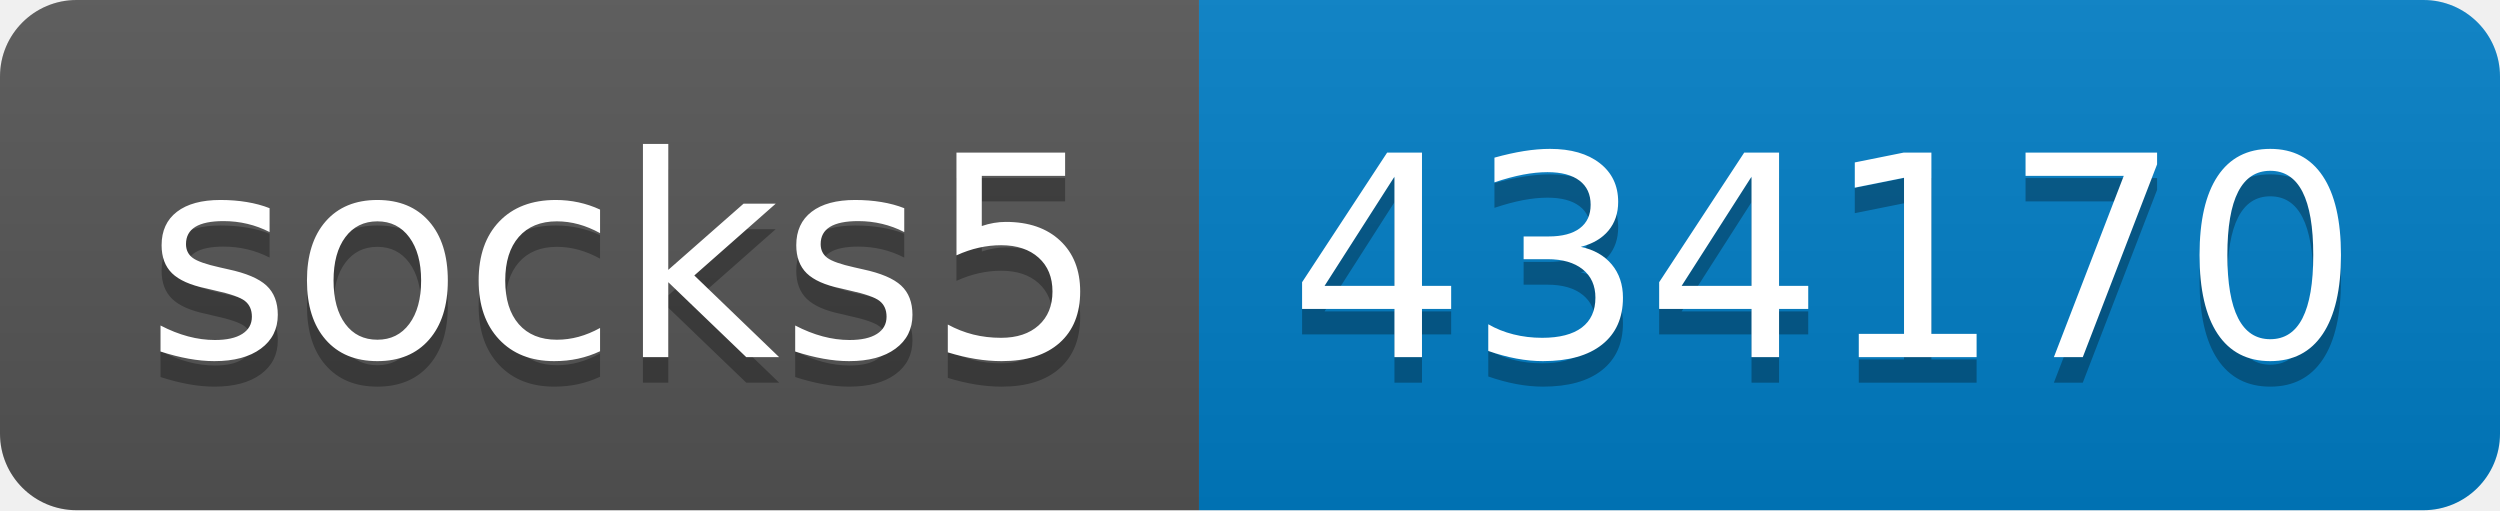
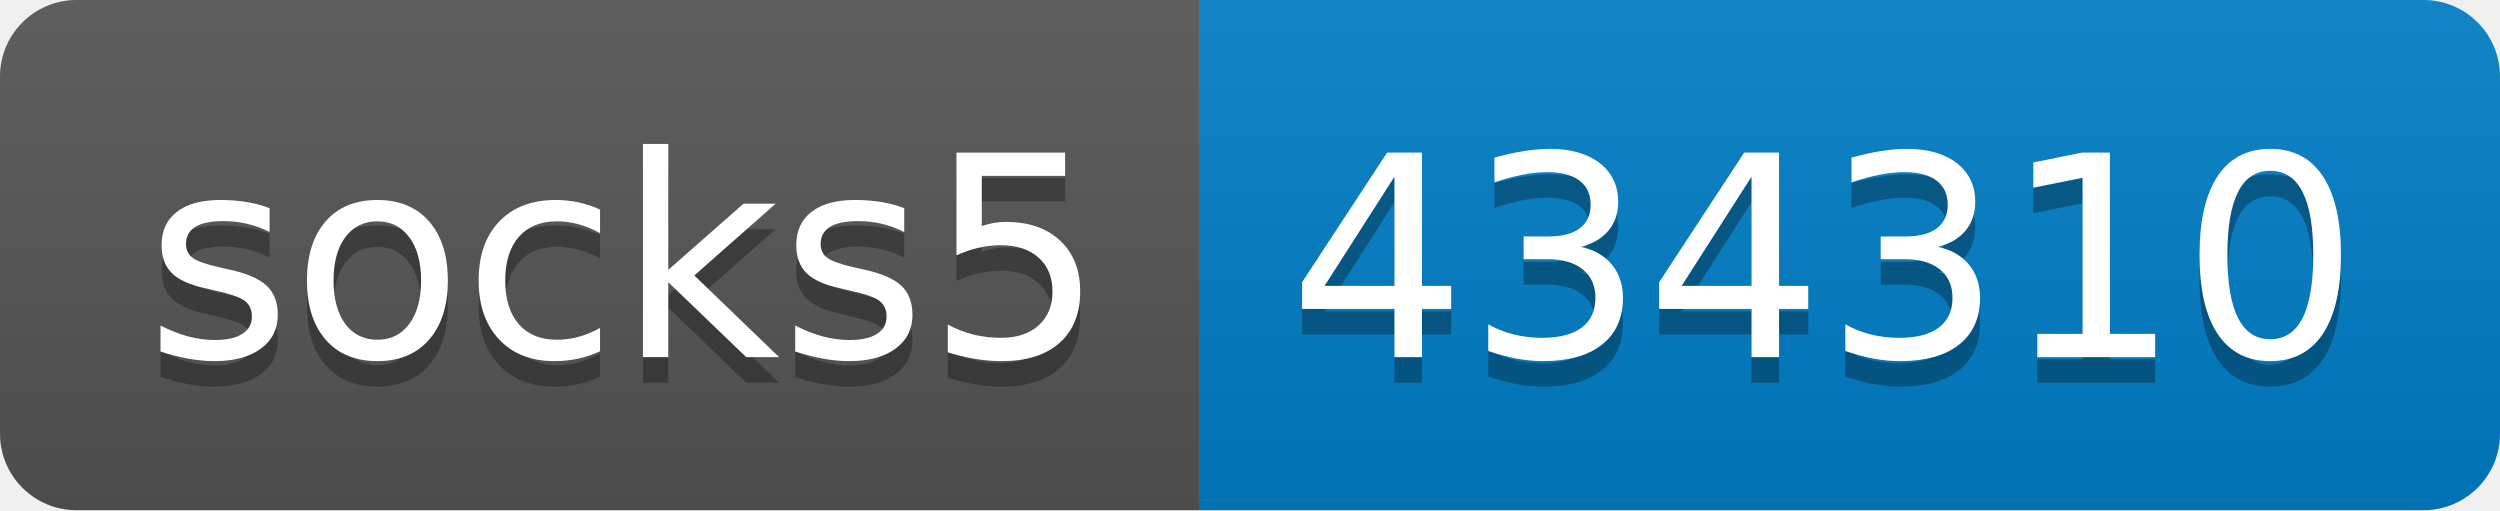
- <svg xmlns="http://www.w3.org/2000/svg" width="98" height="20" role="img" aria-label="socks5: 434170">
+ <svg xmlns="http://www.w3.org/2000/svg" width="98" height="20" role="img" aria-label="socks5: 434310">
  <linearGradient id="s" x2="0" y2="100%">
    <stop offset="0" stop-color="#bbb" stop-opacity=".1" />
    <stop offset="1" stop-opacity=".1" />
  </linearGradient>
  <clipPath id="r">
    <rect width="98" height="20" rx="3" fill="#fff" />
  </clipPath>
  <g clip-path="url(#r)">
    <rect width="47" height="20" fill="#555" />
    <rect x="47" width="51" height="20" fill="#007ec6" />
    <rect width="98" height="20" fill="url(#s)" />
  </g>
  <g fill="#fff" text-anchor="middle" font-family="Verdana,Geneva,DejaVu Sans,sans-serif" text-rendering="geometricPrecision" font-size="110">
    <text aria-hidden="true" x="245" y="150" fill="#010101" fill-opacity=".3" transform="scale(.1)" textLength="370">socks5</text>
    <text x="245" y="140" transform="scale(.1)" fill="#fff" textLength="370">socks5</text>
-     <text aria-hidden="true" x="715" y="150" fill="#010101" fill-opacity=".3" transform="scale(.1)" textLength="410">434170</text>
-     <text x="715" y="140" transform="scale(.1)" fill="#fff" textLength="410">434170</text>
+     <text aria-hidden="true" x="715" y="150" fill="#010101" fill-opacity=".3" transform="scale(.1)" textLength="410">434310</text>
+     <text x="715" y="140" transform="scale(.1)" fill="#fff" textLength="410">434310</text>
  </g>
</svg>
